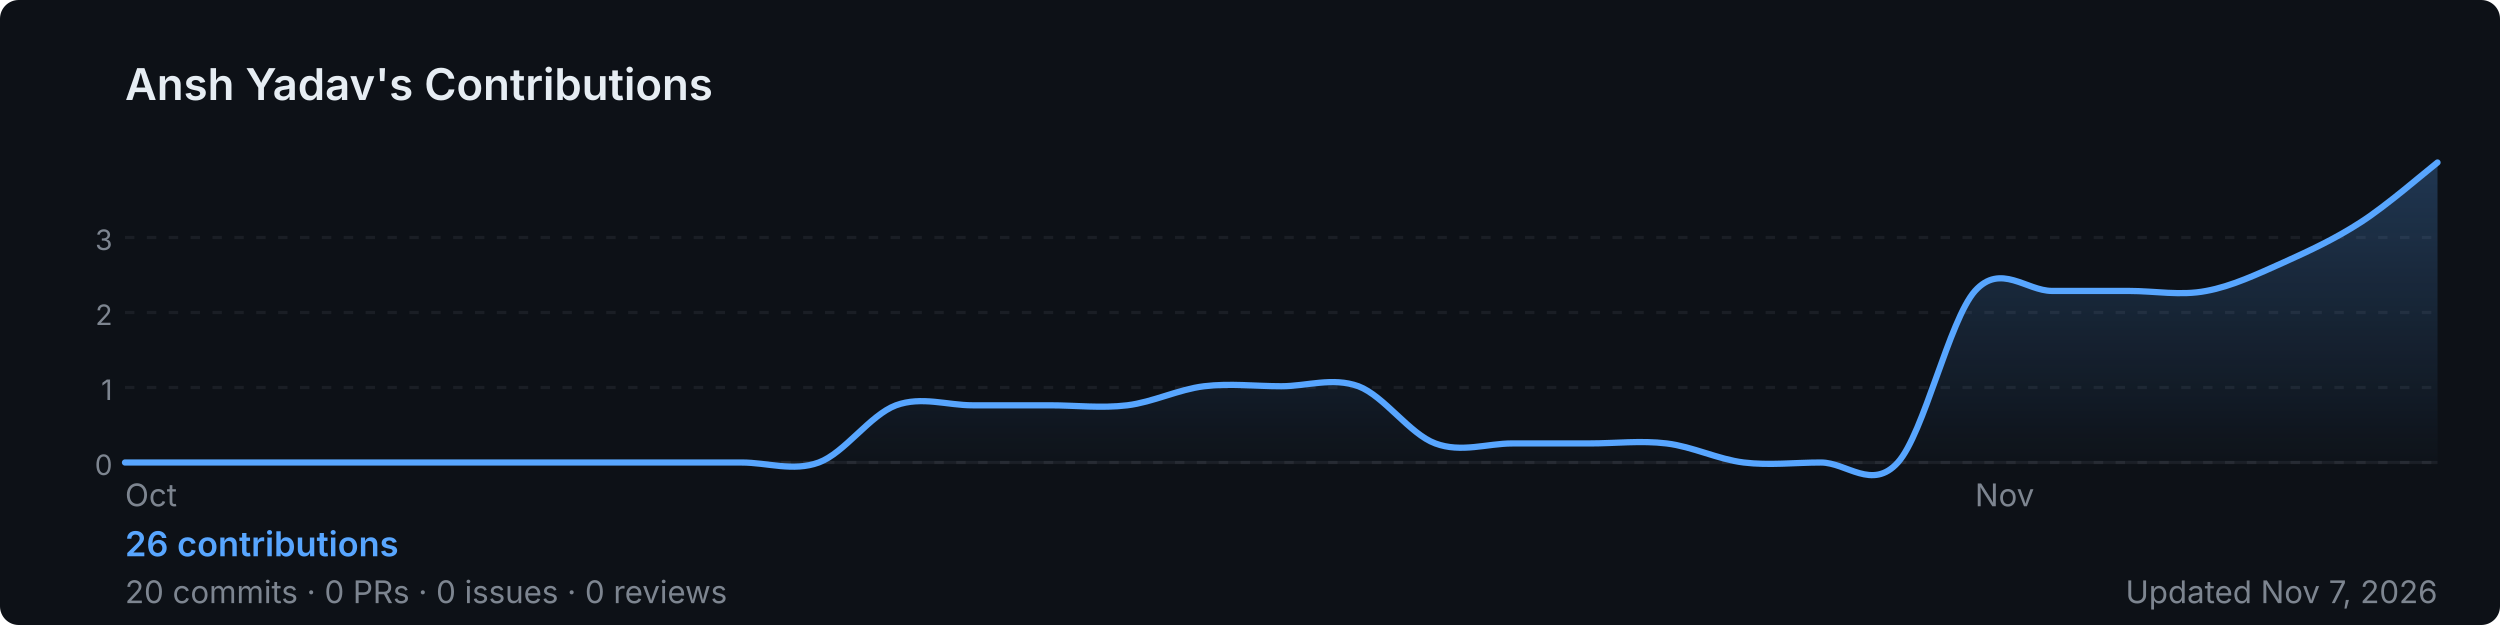
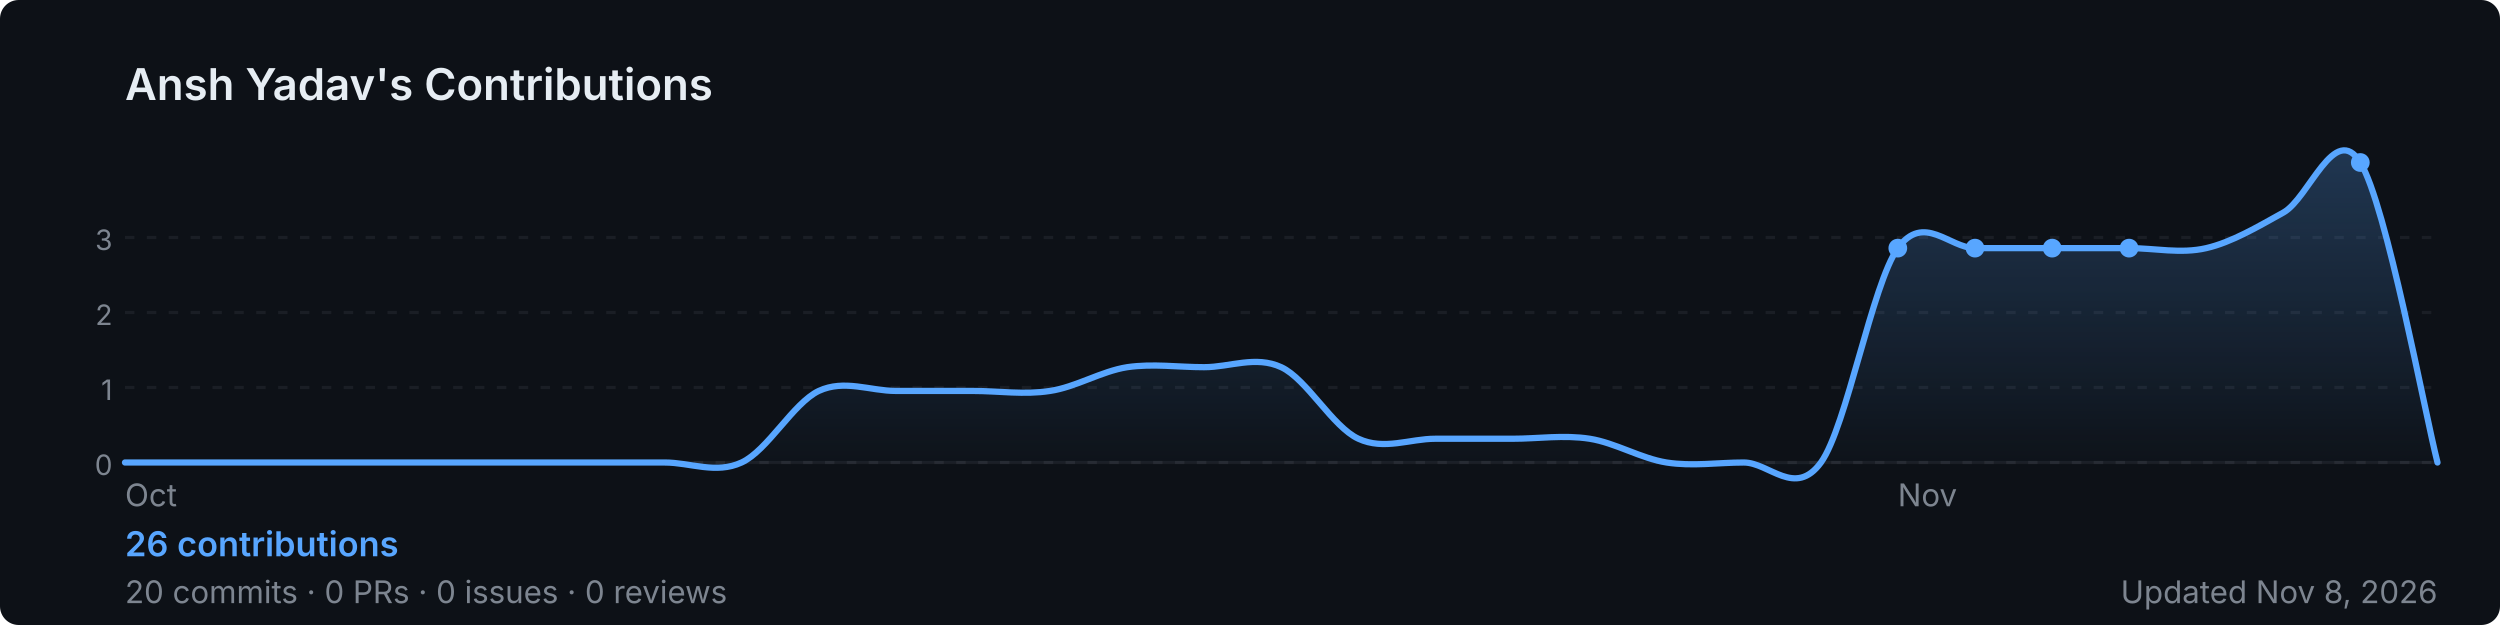
<svg xmlns="http://www.w3.org/2000/svg" width="800" height="200" viewBox="0 0 800 200" role="img" aria-label="Ansh Yadav's GitHub contribution graph">
  <defs>
-     <linearGradient id="area-00s0a" x1="0" y1="0" x2="0" y2="1">
+     <linearGradient id="area-spc1k" x1="0" y1="0" x2="0" y2="1">
      <stop offset="0%" stop-color="rgba(88,166,255,0.25)" />
      <stop offset="100%" stop-color="rgba(88,166,255,0)" />
    </linearGradient>
  </defs>
  <rect width="800" height="200" rx="6" fill="#0d1117" />
  <text x="40" y="32" font-size="14" font-weight="600" fill="#e6edf3" font-family="-apple-system,BlinkMacSystemFont,'Segoe UI',sans-serif">
    Ansh Yadav's Contributions
  </text>
  <line x1="40" y1="76.0" x2="780" y2="76.0" stroke="rgba(240,246,252,0.06)" stroke-width="1" stroke-dasharray="3,4" />
  <text x="36" y="80.0" font-size="9" fill="#7d8590" font-family="-apple-system,BlinkMacSystemFont,'Segoe UI',sans-serif" text-anchor="end">3</text>
  <line x1="40" y1="100.0" x2="780" y2="100.0" stroke="rgba(240,246,252,0.06)" stroke-width="1" stroke-dasharray="3,4" />
  <text x="36" y="104.0" font-size="9" fill="#7d8590" font-family="-apple-system,BlinkMacSystemFont,'Segoe UI',sans-serif" text-anchor="end">2</text>
  <line x1="40" y1="124.0" x2="780" y2="124.0" stroke="rgba(240,246,252,0.06)" stroke-width="1" stroke-dasharray="3,4" />
  <text x="36" y="128.0" font-size="9" fill="#7d8590" font-family="-apple-system,BlinkMacSystemFont,'Segoe UI',sans-serif" text-anchor="end">1</text>
  <line x1="40" y1="148.0" x2="780" y2="148.0" stroke="rgba(240,246,252,0.06)" stroke-width="1" stroke-dasharray="3,4" />
  <text x="36" y="152.0" font-size="9" fill="#7d8590" font-family="-apple-system,BlinkMacSystemFont,'Segoe UI',sans-serif" text-anchor="end">0</text>
  <line x1="40" y1="148" x2="780" y2="148" stroke="rgba(240,246,252,0.06)" stroke-width="1" />
-   <path d="M 40.0,148.0 C 44.1,148.0 56.4,148.0 64.7,148.0 C 72.9,148.0 81.1,148.0 89.3,148.0 C 97.6,148.0 105.8,148.0 114.0,148.0 C 122.2,148.0 130.4,148.0 138.7,148.0 C 146.9,148.0 155.1,148.0 163.3,148.0 C 171.6,148.0 179.8,148.0 188.0,148.0 C 196.2,148.0 204.4,148.0 212.7,148.0 C 220.9,148.0 229.1,148.0 237.3,148.0 C 245.6,148.0 253.8,151.0 262.0,148.0 C 270.2,145.0 278.4,132.8 286.7,129.7 C 294.9,126.7 303.1,129.7 311.3,129.7 C 319.6,129.7 327.8,129.7 336.0,129.7 C 344.2,129.7 352.4,130.7 360.7,129.7 C 368.9,128.7 377.1,124.6 385.3,123.6 C 393.6,122.6 401.8,123.6 410.0,123.6 C 418.2,123.6 426.4,120.6 434.7,123.6 C 442.9,126.7 451.1,138.9 459.3,141.9 C 467.6,145.0 475.8,141.9 484.0,141.9 C 492.2,141.9 500.4,141.9 508.7,141.9 C 516.9,141.9 525.1,140.9 533.3,141.9 C 541.6,142.9 549.8,147.0 558.0,148.0 C 566.2,149.0 574.4,148.0 582.7,148.0 C 590.9,148.0 599.1,157.1 607.3,148.0 C 615.6,138.9 623.8,102.3 632.0,93.1 C 640.2,84.0 648.4,93.1 656.7,93.1 C 664.9,93.1 673.1,93.1 681.3,93.1 C 689.6,93.1 697.8,94.7 706.0,93.1 C 714.2,91.6 722.4,87.7 730.7,84.0 C 738.9,80.3 747.1,76.5 755.3,71.2 C 763.6,65.9 775.9,55.2 780.0,52.0 L 780.0,148 L 40.0,148 Z" fill="url(#area-00s0a)" />
-   <path d="M 40.0,148.0 C 44.1,148.0 56.4,148.0 64.7,148.0 C 72.9,148.0 81.1,148.0 89.3,148.0 C 97.6,148.0 105.8,148.0 114.0,148.0 C 122.2,148.0 130.4,148.0 138.7,148.0 C 146.9,148.0 155.1,148.0 163.3,148.0 C 171.6,148.0 179.8,148.0 188.0,148.0 C 196.2,148.0 204.4,148.0 212.7,148.0 C 220.9,148.0 229.1,148.0 237.3,148.0 C 245.6,148.0 253.8,151.0 262.0,148.0 C 270.2,145.0 278.4,132.8 286.7,129.7 C 294.9,126.7 303.1,129.7 311.3,129.7 C 319.6,129.7 327.8,129.7 336.0,129.7 C 344.2,129.7 352.4,130.7 360.7,129.7 C 368.9,128.7 377.1,124.6 385.3,123.6 C 393.6,122.6 401.8,123.6 410.0,123.6 C 418.2,123.6 426.4,120.6 434.7,123.6 C 442.9,126.7 451.1,138.9 459.3,141.9 C 467.6,145.0 475.8,141.9 484.0,141.9 C 492.2,141.9 500.4,141.9 508.7,141.9 C 516.9,141.9 525.1,140.9 533.3,141.9 C 541.6,142.9 549.8,147.0 558.0,148.0 C 566.2,149.0 574.4,148.0 582.7,148.0 C 590.9,148.0 599.1,157.1 607.3,148.0 C 615.6,138.9 623.8,102.3 632.0,93.1 C 640.2,84.0 648.4,93.1 656.7,93.1 C 664.9,93.1 673.1,93.1 681.3,93.1 C 689.6,93.1 697.8,94.7 706.0,93.1 C 714.2,91.6 722.4,87.7 730.7,84.0 C 738.9,80.3 747.1,76.5 755.3,71.2 C 763.6,65.9 775.9,55.2 780.0,52.0" fill="none" stroke="#58a6ff" stroke-width="2" stroke-linejoin="round" stroke-linecap="round" />
+   <path d="M 40.0,148.0 C 44.1,148.0 56.4,148.0 64.7,148.0 C 72.9,148.0 81.1,148.0 89.3,148.0 C 97.6,148.0 105.8,148.0 114.0,148.0 C 122.2,148.0 130.4,148.0 138.7,148.0 C 146.9,148.0 155.1,148.0 163.3,148.0 C 171.6,148.0 179.8,148.0 188.0,148.0 C 196.2,148.0 204.4,148.0 212.7,148.0 C 220.9,148.0 229.1,151.8 237.3,148.0 C 245.6,144.2 253.8,129.0 262.0,125.1 C 270.2,121.3 278.4,125.1 286.7,125.1 C 294.9,125.1 303.1,125.1 311.3,125.1 C 319.6,125.1 327.8,126.4 336.0,125.1 C 344.2,123.9 352.4,118.8 360.7,117.5 C 368.9,116.3 377.1,117.5 385.3,117.5 C 393.6,117.5 401.8,113.7 410.0,117.5 C 418.2,121.3 426.4,136.6 434.7,140.4 C 442.9,144.2 451.1,140.4 459.3,140.4 C 467.6,140.4 475.8,140.4 484.0,140.4 C 492.2,140.4 500.4,139.1 508.7,140.4 C 516.9,141.7 525.1,146.7 533.3,148.0 C 541.6,149.3 549.8,148.0 558.0,148.0 C 566.2,148.0 574.4,159.4 582.7,148.0 C 590.9,136.6 599.1,90.9 607.3,79.4 C 615.6,68.0 623.8,79.4 632.0,79.4 C 640.2,79.4 648.4,79.4 656.7,79.4 C 664.9,79.4 673.1,79.4 681.3,79.4 C 689.6,79.4 697.8,81.3 706.0,79.4 C 714.2,77.5 722.4,72.6 730.7,68.0 C 738.9,63.4 747.1,38.7 755.3,52.0 C 763.6,65.3 775.9,132.0 780.0,148.0 L 780.0,148 L 40.0,148 Z" fill="url(#area-spc1k)" />
+   <path d="M 40.0,148.0 C 44.1,148.0 56.4,148.0 64.7,148.0 C 72.9,148.0 81.1,148.0 89.3,148.0 C 97.6,148.0 105.8,148.0 114.0,148.0 C 122.2,148.0 130.4,148.0 138.7,148.0 C 146.9,148.0 155.1,148.0 163.3,148.0 C 171.6,148.0 179.8,148.0 188.0,148.0 C 196.2,148.0 204.4,148.0 212.7,148.0 C 220.9,148.0 229.1,151.8 237.3,148.0 C 245.6,144.2 253.8,129.0 262.0,125.1 C 270.2,121.3 278.4,125.1 286.7,125.1 C 294.9,125.1 303.1,125.1 311.3,125.1 C 319.6,125.1 327.8,126.4 336.0,125.1 C 344.2,123.9 352.4,118.8 360.7,117.5 C 368.9,116.3 377.1,117.5 385.3,117.5 C 393.6,117.5 401.8,113.7 410.0,117.5 C 418.2,121.3 426.4,136.6 434.7,140.4 C 442.9,144.2 451.1,140.4 459.3,140.4 C 467.6,140.4 475.8,140.4 484.0,140.4 C 492.2,140.4 500.4,139.1 508.7,140.4 C 516.9,141.7 525.1,146.7 533.3,148.0 C 541.6,149.3 549.8,148.0 558.0,148.0 C 566.2,148.0 574.4,159.4 582.7,148.0 C 590.9,136.6 599.1,90.9 607.3,79.4 C 615.6,68.0 623.8,79.4 632.0,79.4 C 640.2,79.4 648.4,79.4 656.7,79.4 C 664.9,79.4 673.1,79.4 681.3,79.4 C 689.6,79.4 697.8,81.3 706.0,79.4 C 714.2,77.5 722.4,72.6 730.7,68.0 C 738.9,63.4 747.1,38.7 755.3,52.0 C 763.6,65.3 775.9,132.0 780.0,148.0" fill="none" stroke="#58a6ff" stroke-width="2" stroke-linejoin="round" stroke-linecap="round" />
+   <circle cx="681.3" cy="79.4" r="3" fill="#58a6ff">
+     </circle>
+   <circle cx="607.3" cy="79.4" r="3" fill="#58a6ff">
+     </circle>
+   <circle cx="632.0" cy="79.4" r="3" fill="#58a6ff">
+     </circle>
+   <circle cx="656.7" cy="79.4" r="3" fill="#58a6ff">
+     </circle>
+   <circle cx="755.3" cy="52.0" r="3" fill="#58a6ff">
+     </circle>
  <text x="40.0" y="162" font-size="10" fill="#7d8590" font-family="-apple-system,BlinkMacSystemFont,'Segoe UI',sans-serif">Oct</text>
-   <text x="632.0" y="162" font-size="10" fill="#7d8590" font-family="-apple-system,BlinkMacSystemFont,'Segoe UI',sans-serif">Nov</text>
+   <text x="607.3" y="162" font-size="10" fill="#7d8590" font-family="-apple-system,BlinkMacSystemFont,'Segoe UI',sans-serif">Nov</text>
  <text x="40" y="178" font-size="11" font-weight="600" fill="#58a6ff" font-family="-apple-system,BlinkMacSystemFont,'Segoe UI',sans-serif">
    26 contributions
  </text>
  <text x="40" y="193" font-size="10" fill="#7d8590" font-family="-apple-system,BlinkMacSystemFont,'Segoe UI',sans-serif">
    20 commits · 0 PRs · 0 issues · 0 reviews
  </text>
  <text x="780" y="193" font-size="10" fill="#7d8590" text-anchor="end" font-family="-apple-system,BlinkMacSystemFont,'Segoe UI',sans-serif">
-     Updated Nov 7, 2026
+     Updated Nov 8, 2026
  </text>
</svg>
